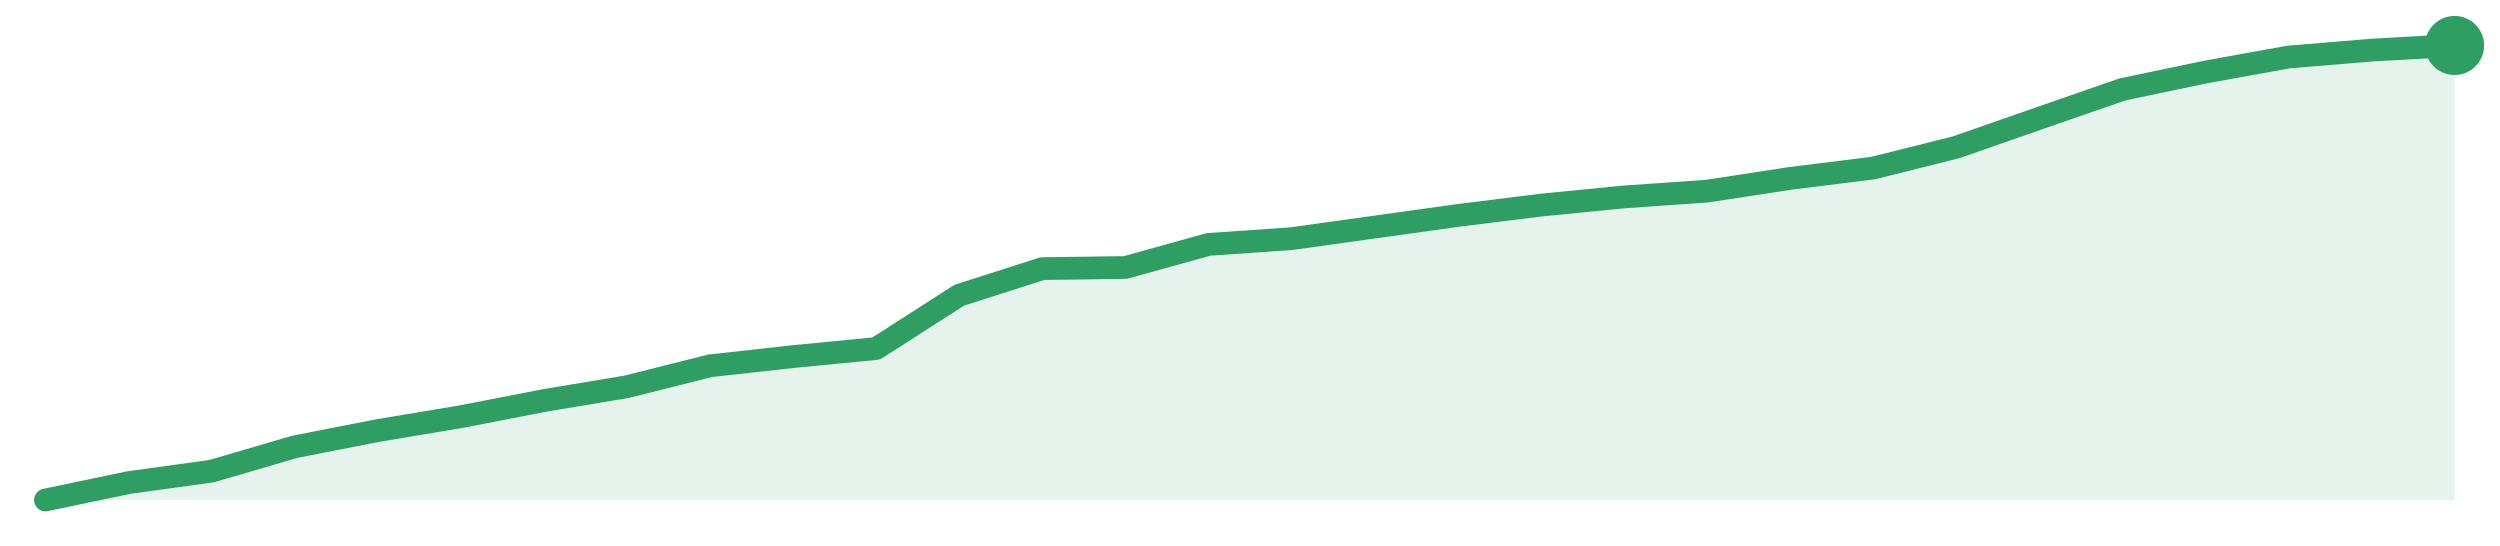
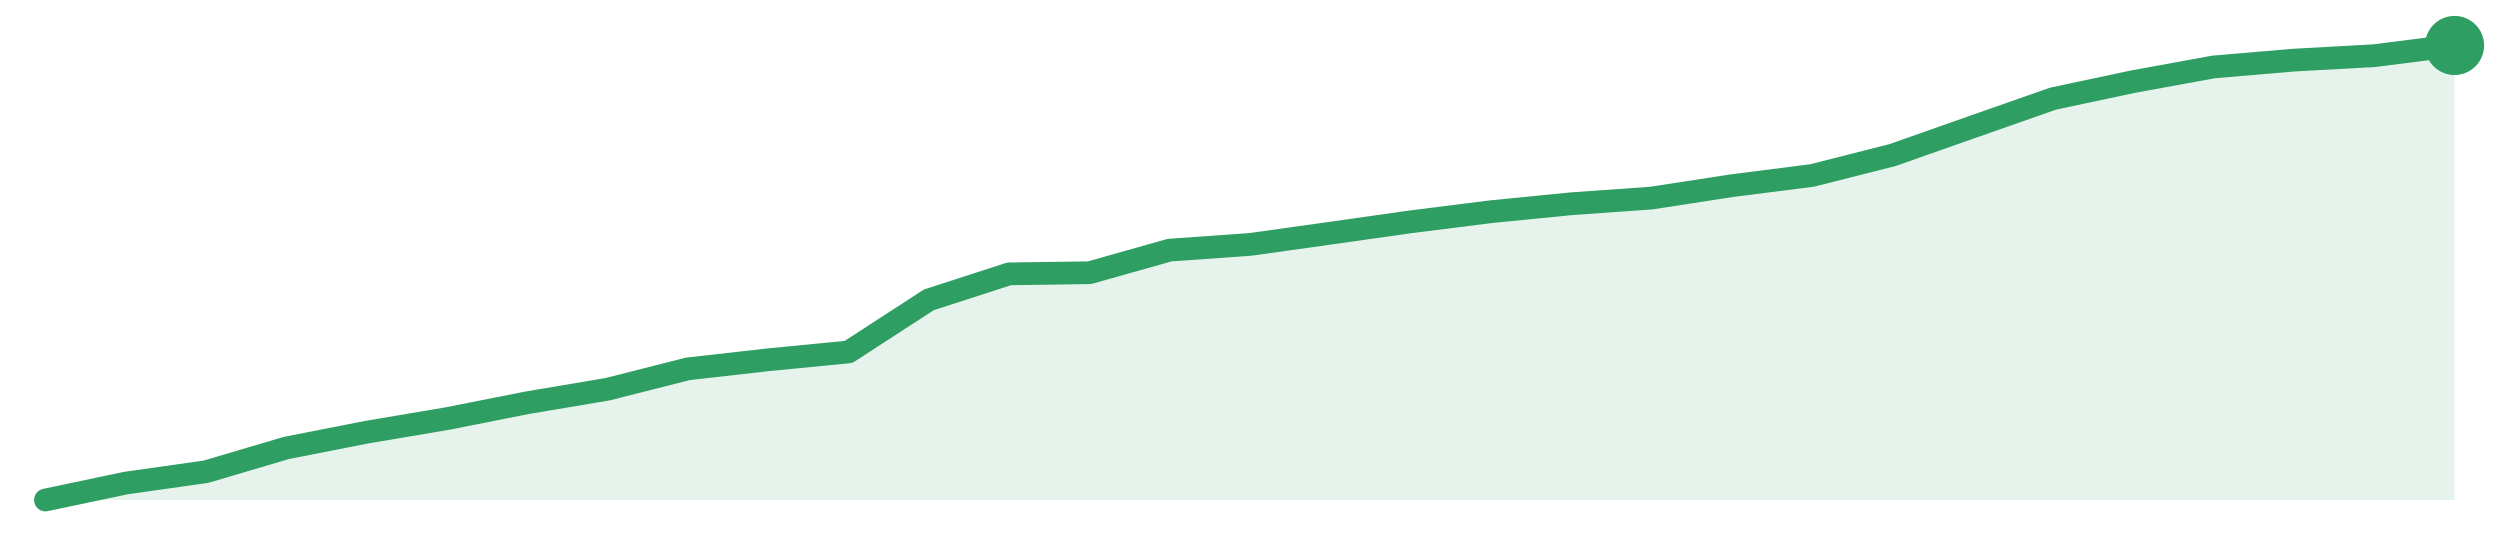
<svg xmlns="http://www.w3.org/2000/svg" width="220" height="48" viewBox="0 0 220 48" role="img" aria-label="trend">
-   <path d="M4.0,44.0 L4.0,44.0 L11.31,42.47 L18.62,41.46 L25.93,39.32 L33.24,37.89 L40.55,36.67 L47.86,35.25 L55.17,34.03 L62.48,32.19 L69.79,31.38 L77.1,30.67 L84.41,25.98 L91.72,23.64 L99.03,23.54 L106.34,21.51 L113.66,21.0 L120.97,19.98 L128.28,18.96 L135.59,18.05 L142.9,17.33 L150.21,16.82 L157.52,15.7 L164.83,14.79 L172.14,12.96 L179.45,10.41 L186.76,7.87 L194.07,6.34 L201.38,5.02 L208.69,4.41 L216.0,4.0 L216.0,44.0 Z" fill="#2f9e631f" />
-   <path d="M4.0,44.0 L11.31,42.47 L18.62,41.46 L25.93,39.32 L33.24,37.89 L40.55,36.67 L47.86,35.25 L55.17,34.03 L62.48,32.19 L69.79,31.38 L77.1,30.67 L84.41,25.98 L91.72,23.64 L99.03,23.54 L106.34,21.51 L113.66,21.0 L120.97,19.98 L128.28,18.96 L135.59,18.05 L142.9,17.33 L150.21,16.82 L157.52,15.7 L164.83,14.79 L172.14,12.96 L179.45,10.41 L186.76,7.87 L194.07,6.34 L201.38,5.02 L208.69,4.41 L216.0,4.0" fill="none" stroke="#2f9e63" stroke-width="2" stroke-linejoin="round" stroke-linecap="round" />
+   <path d="M4.0,44.0 L4.0,44.0 L11.07,42.51 L18.13,41.51 L25.2,39.42 L32.27,38.03 L39.33,36.84 L46.4,35.44 L53.47,34.25 L60.53,32.46 L67.6,31.66 L74.67,30.97 L81.73,26.39 L88.8,24.1 L95.87,24.0 L102.93,22.01 L110.0,21.51 L117.07,20.52 L124.13,19.52 L131.2,18.63 L138.27,17.93 L145.33,17.43 L152.4,16.34 L159.47,15.44 L166.53,13.65 L173.6,11.16 L180.67,8.68 L187.73,7.18 L194.8,5.89 L201.87,5.29 L208.93,4.9 L216.0,4.0 L216.0,44.0 Z" fill="#2f9e631f" />
+   <path d="M4.0,44.0 L11.07,42.51 L18.13,41.51 L25.2,39.42 L32.27,38.03 L39.33,36.84 L46.4,35.44 L53.47,34.25 L60.53,32.46 L67.6,31.66 L74.67,30.97 L81.73,26.39 L88.8,24.1 L95.87,24.0 L102.93,22.01 L110.0,21.51 L117.07,20.52 L124.13,19.52 L131.2,18.63 L138.27,17.93 L145.33,17.43 L152.4,16.34 L159.47,15.44 L166.53,13.65 L173.6,11.16 L180.67,8.68 L187.73,7.18 L194.8,5.89 L201.87,5.29 L208.93,4.9 L216.0,4.0" fill="none" stroke="#2f9e63" stroke-width="2" stroke-linejoin="round" stroke-linecap="round" />
  <circle cx="216.0" cy="4.0" r="2.6" fill="#2f9e63" />
</svg>
